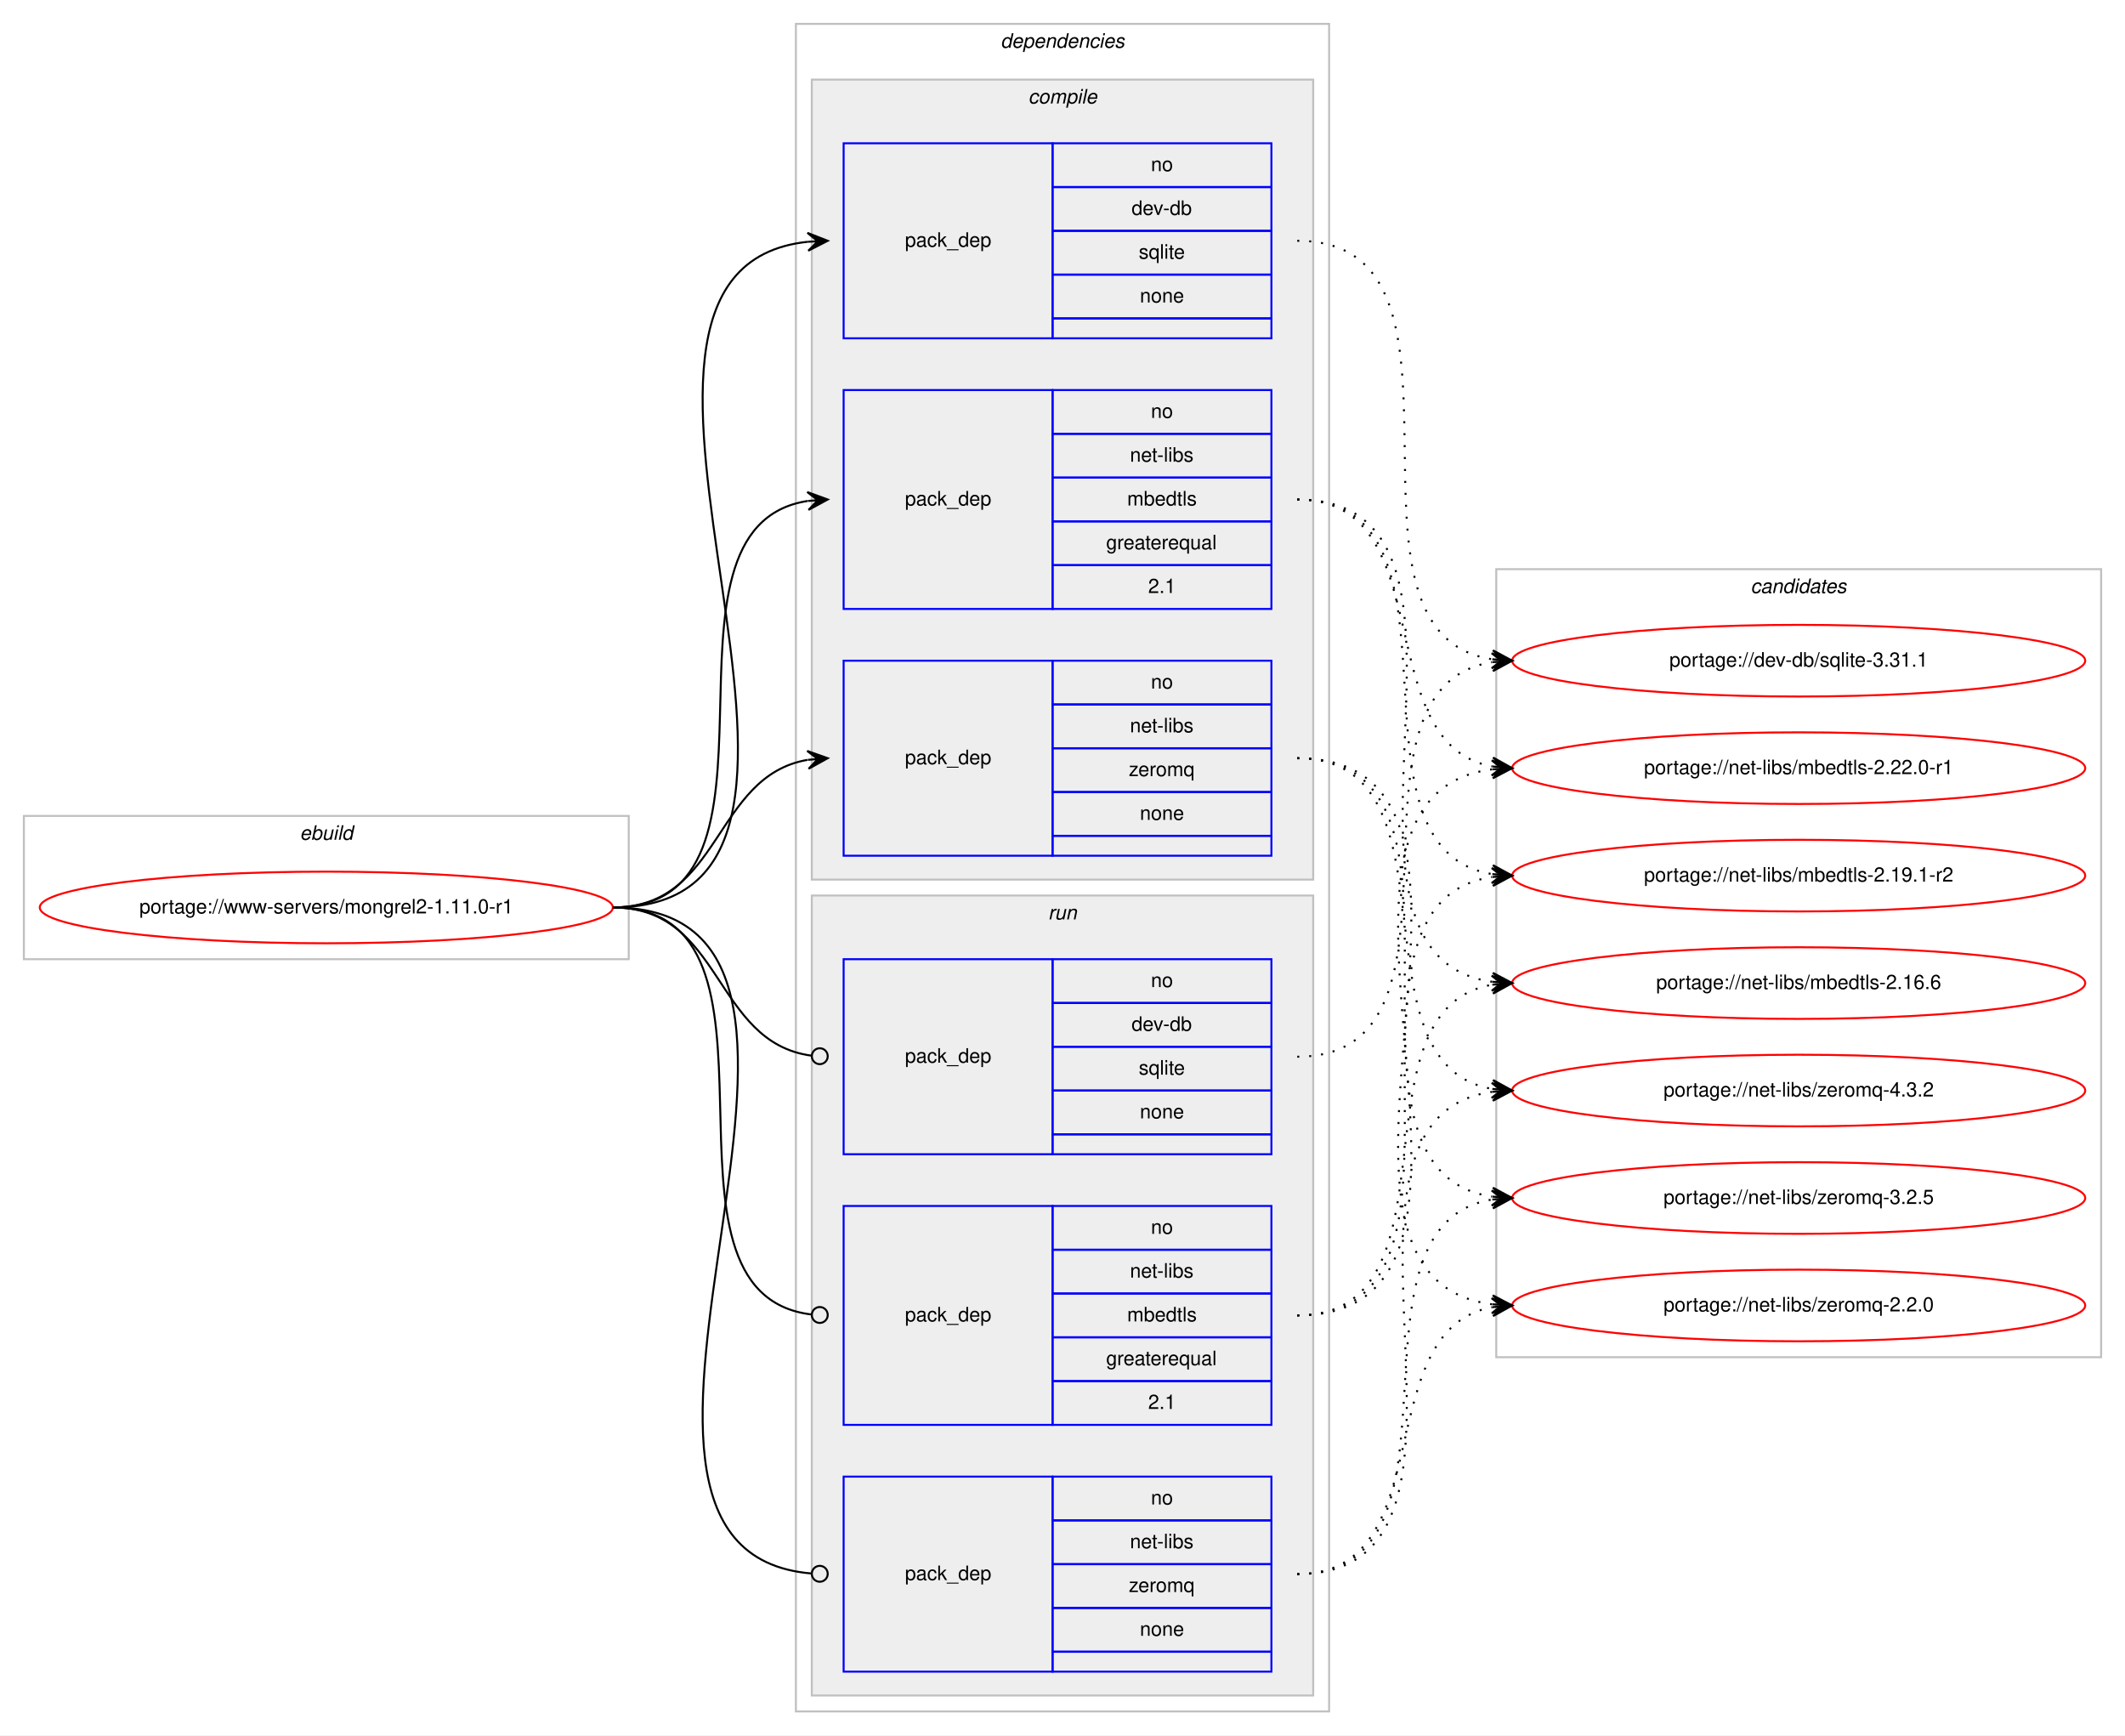
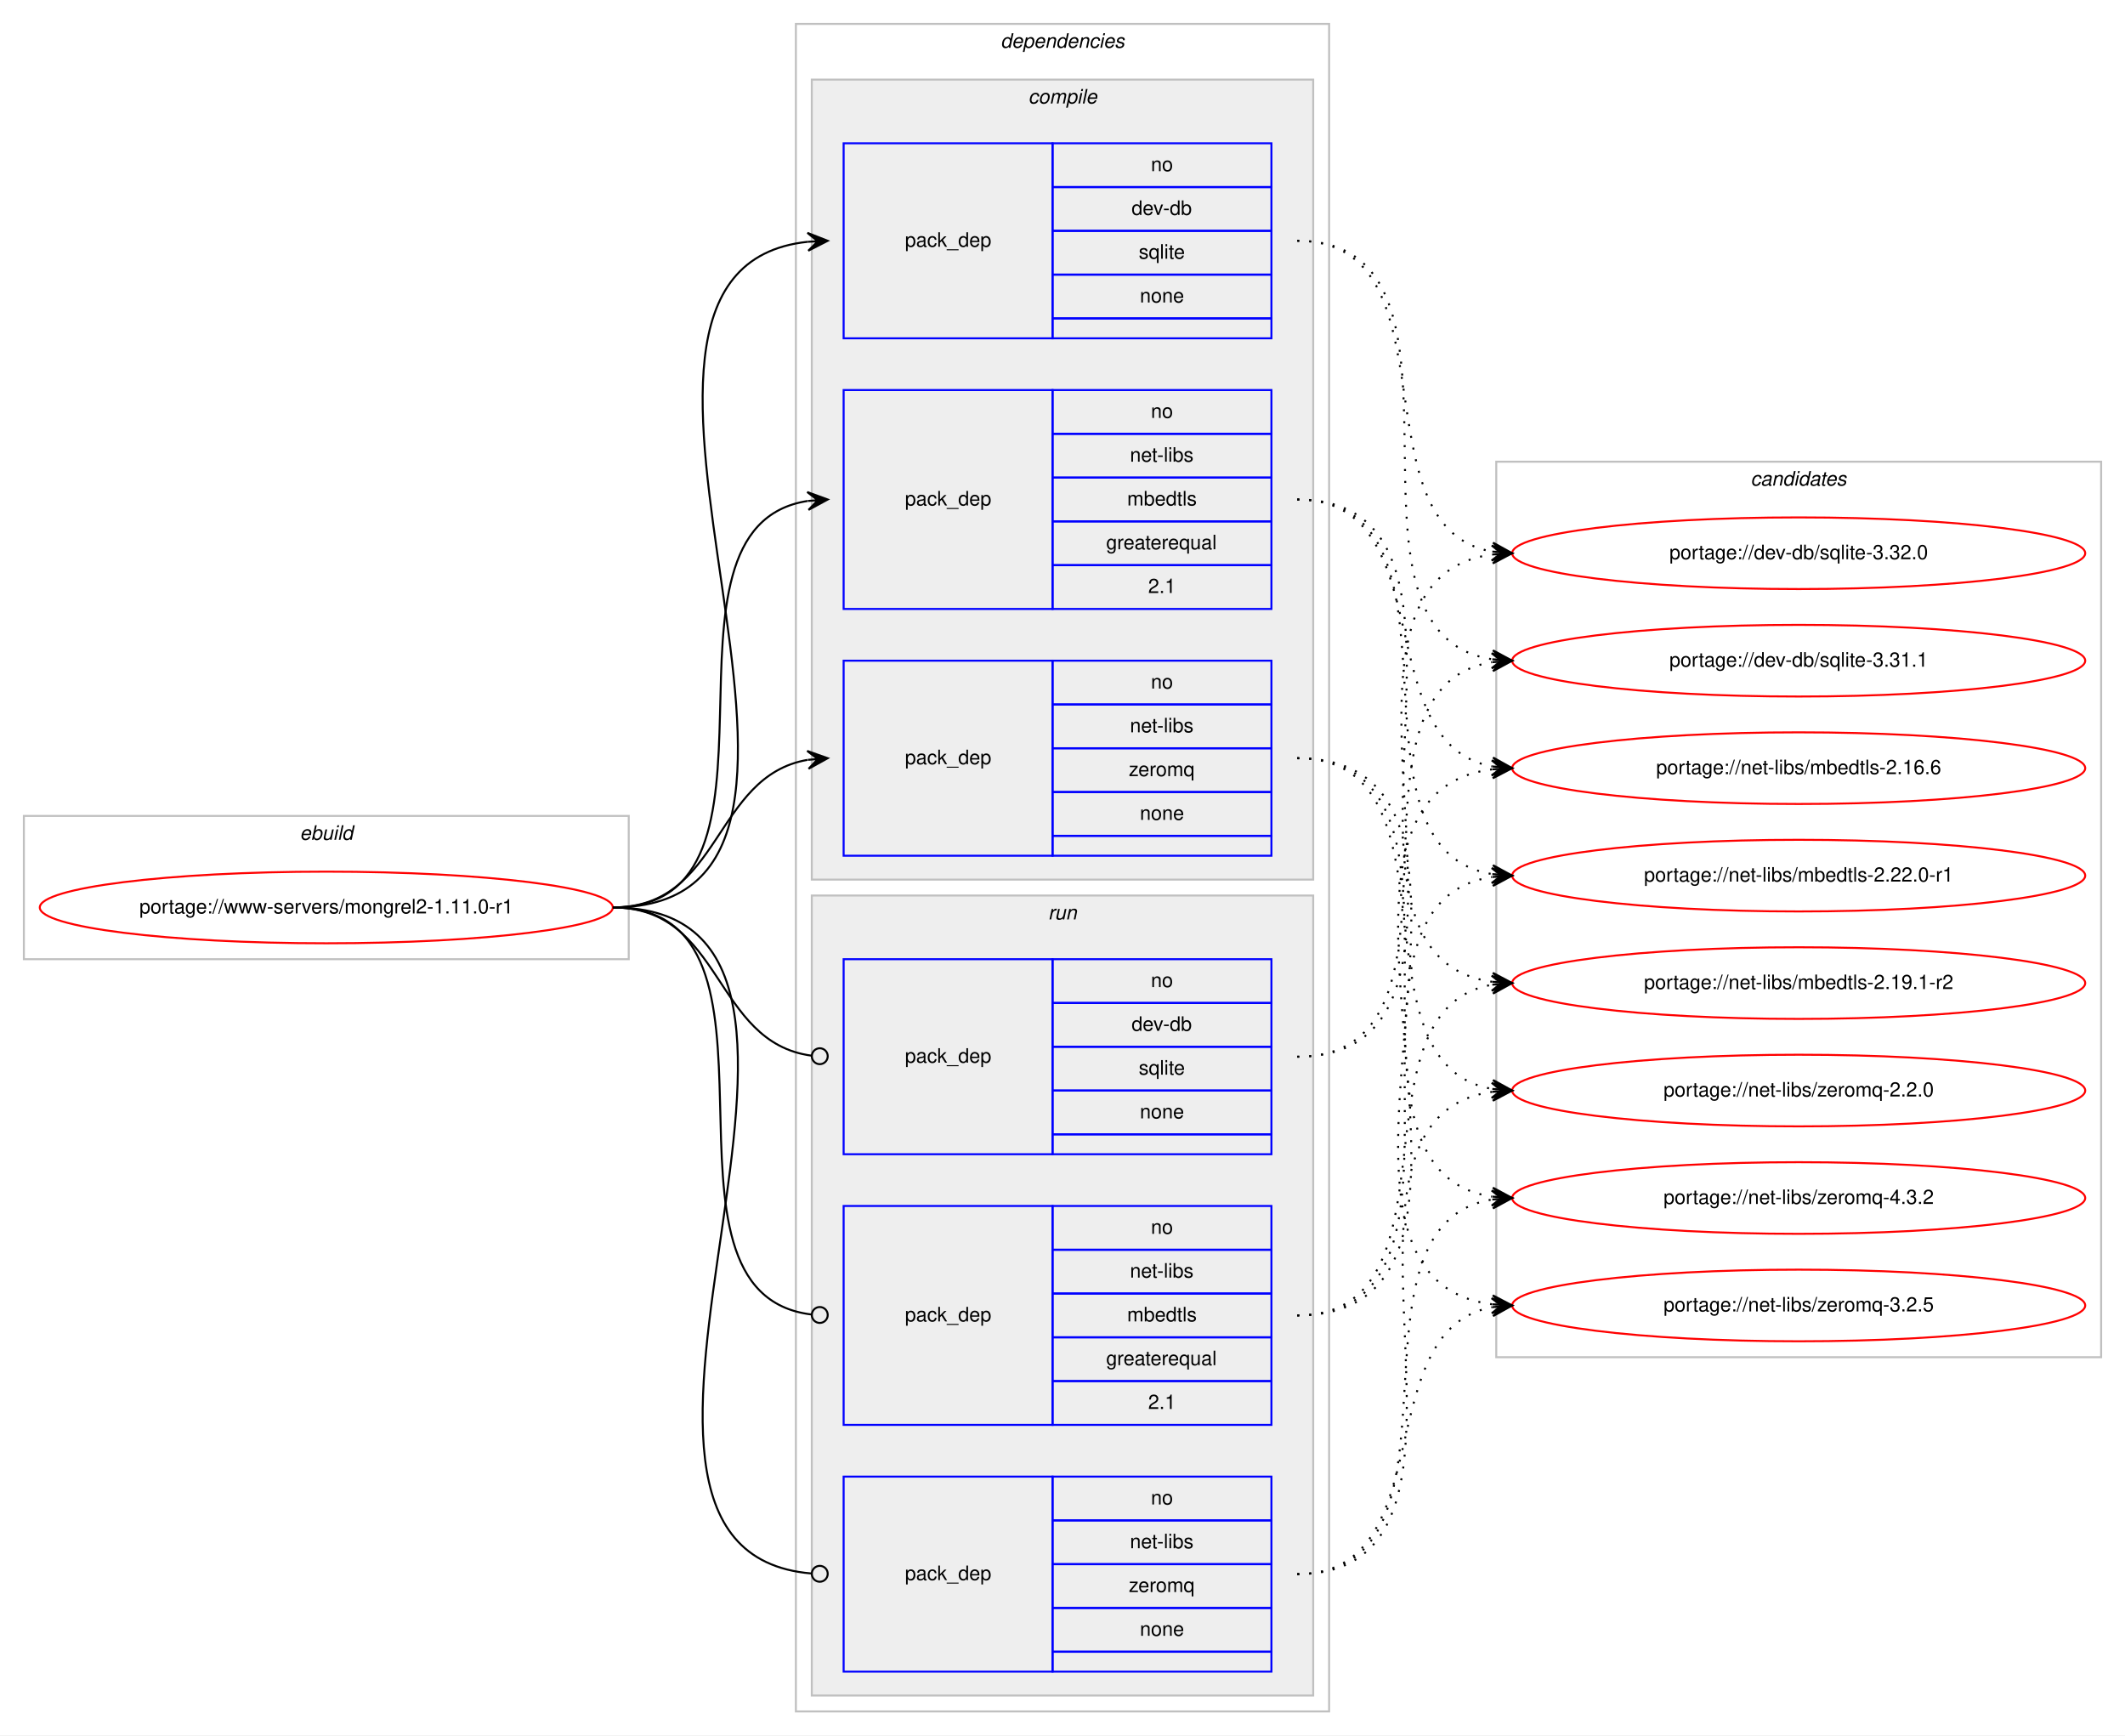
<svg xmlns="http://www.w3.org/2000/svg" xmlns:xlink="http://www.w3.org/1999/xlink" width="1068pt" height="872pt" viewBox="0.00 0.00 1068.00 872.00">
  <g id="graph0" class="graph" transform="scale(1 1) rotate(0) translate(4 868)">
    <polygon fill="#ffffff" stroke="transparent" points="-4,4 -4,-868 1064,-868 1064,4 -4,4" />
    <g id="clust1" class="cluster">
      <polygon fill="none" stroke="#c0c0c0" points="8,-386 8,-458 312,-458 312,-386 8,-386" />
      <text text-anchor="start" x="146.663" y="-446" font-family="Helvetica,sans-Serif" font-style="italic" font-size="10.00" fill="#000000">ebuild</text>
    </g>
    <g id="clust2" class="cluster">
      <polygon fill="none" stroke="#c0c0c0" points="396,-8 396,-856 664,-856 664,-8 396,-8" />
      <text text-anchor="start" x="498.875" y="-844" font-family="Helvetica,sans-Serif" font-style="italic" font-size="10.00" fill="#000000">dependencies</text>
    </g>
    <g id="clust3" class="cluster">
      <polygon fill="#eeeeee" stroke="#c0c0c0" points="404,-426 404,-828 656,-828 656,-426 404,-426" />
      <text text-anchor="start" x="512.778" y="-816" font-family="Helvetica,sans-Serif" font-style="italic" font-size="10.00" fill="#000000">compile</text>
    </g>
    <g id="clust8" class="cluster">
      <polygon fill="#eeeeee" stroke="#c0c0c0" points="404,-16 404,-418 656,-418 656,-16 404,-16" />
      <text text-anchor="start" x="522.777" y="-406" font-family="Helvetica,sans-Serif" font-style="italic" font-size="10.00" fill="#000000">run</text>
    </g>
    <g id="clust12" class="cluster">
-       <polygon fill="none" stroke="#c0c0c0" points="748,-186 748,-582 1052,-582 1052,-186 748,-186" />
-       <text text-anchor="start" x="875.824" y="-570" font-family="Helvetica,sans-Serif" font-style="italic" font-size="10.00" fill="#000000">candidates</text>
+       <polygon fill="none" stroke="#c0c0c0" points="748,-186 748,-636 1052,-636 1052,-186 748,-186" />
+       <text text-anchor="start" x="875.824" y="-624" font-family="Helvetica,sans-Serif" font-style="italic" font-size="10.00" fill="#000000">candidates</text>
    </g>
    <g id="node1" class="node">
      <g id="a_node1">
        <a xlink:href="../www-servers/mongrel2-1.11.0-r1.svg" xlink:title="portage://www-servers/mongrel2-1.11.0-r1">
          <ellipse fill="none" stroke="#ff0000" cx="160" cy="-412" rx="144" ry="18" />
          <text text-anchor="middle" x="160" y="-409" font-family="Helvetica,sans-Serif" font-size="10.00" fill="#000000">portage://www-servers/mongrel2-1.11.0-r1</text>
        </a>
      </g>
    </g>
    <g id="node2" class="node">
      <polygon fill="none" stroke="#0000ff" points="420,-698 420,-796 525,-796 525,-698 420,-698" />
      <text text-anchor="start" x="450.823" y="-744" font-family="Helvetica,sans-Serif" font-size="10.00" fill="#000000">pack_dep</text>
      <polygon fill="none" stroke="#0000ff" points="525,-774 525,-796 635,-796 635,-774 525,-774" />
      <text text-anchor="start" x="574.441" y="-782" font-family="Helvetica,sans-Serif" font-size="10.00" fill="#000000">no</text>
      <polygon fill="none" stroke="#0000ff" points="525,-752 525,-774 635,-774 635,-752 525,-752" />
      <text text-anchor="start" x="564.717" y="-760" font-family="Helvetica,sans-Serif" font-size="10.00" fill="#000000">dev-db</text>
      <polygon fill="none" stroke="#0000ff" points="525,-730 525,-752 635,-752 635,-730 525,-730" />
      <text text-anchor="start" x="568.332" y="-738" font-family="Helvetica,sans-Serif" font-size="10.00" fill="#000000">sqlite</text>
      <polygon fill="none" stroke="#0000ff" points="525,-708 525,-730 635,-730 635,-708 525,-708" />
      <text text-anchor="start" x="568.882" y="-716" font-family="Helvetica,sans-Serif" font-size="10.00" fill="#000000">none</text>
      <polygon fill="none" stroke="#0000ff" points="525,-698 525,-708 635,-708 635,-698 525,-698" />
    </g>
    <g id="edge1" class="edge">
      <path fill="none" stroke="#000000" d="M304,-412C456.921,-412 264.586,-732.12 401.998,-746.501" />
      <polygon fill="#000000" stroke="#000000" points="412,-747 401.788,-750.996 407.006,-746.751 402.012,-746.501 402.012,-746.501 402.012,-746.501 407.006,-746.751 402.237,-742.007 412,-747 412,-747" />
    </g>
    <g id="node3" class="node">
      <polygon fill="none" stroke="#0000ff" points="420,-562 420,-672 525,-672 525,-562 420,-562" />
      <text text-anchor="start" x="450.823" y="-614" font-family="Helvetica,sans-Serif" font-size="10.00" fill="#000000">pack_dep</text>
      <polygon fill="none" stroke="#0000ff" points="525,-650 525,-672 635,-672 635,-650 525,-650" />
      <text text-anchor="start" x="574.441" y="-658" font-family="Helvetica,sans-Serif" font-size="10.00" fill="#000000">no</text>
      <polygon fill="none" stroke="#0000ff" points="525,-628 525,-650 635,-650 635,-628 525,-628" />
      <text text-anchor="start" x="563.889" y="-636" font-family="Helvetica,sans-Serif" font-size="10.00" fill="#000000">net-libs</text>
      <polygon fill="none" stroke="#0000ff" points="525,-606 525,-628 635,-628 635,-606 525,-606" />
      <text text-anchor="start" x="562.498" y="-614" font-family="Helvetica,sans-Serif" font-size="10.00" fill="#000000">mbedtls</text>
      <polygon fill="none" stroke="#0000ff" points="525,-584 525,-606 635,-606 635,-584 525,-584" />
      <text text-anchor="start" x="551.936" y="-592" font-family="Helvetica,sans-Serif" font-size="10.00" fill="#000000">greaterequal</text>
      <polygon fill="none" stroke="#0000ff" points="525,-562 525,-584 635,-584 635,-562 525,-562" />
      <text text-anchor="start" x="573.052" y="-570" font-family="Helvetica,sans-Serif" font-size="10.00" fill="#000000">2.1</text>
    </g>
    <g id="edge2" class="edge">
      <path fill="none" stroke="#000000" d="M304,-412C403.361,-412 315.658,-602.839 401.866,-616.258" />
      <polygon fill="#000000" stroke="#000000" points="412,-617 401.698,-620.757 407.013,-616.635 402.027,-616.269 402.027,-616.269 402.027,-616.269 407.013,-616.635 402.356,-611.781 412,-617 412,-617" />
    </g>
    <g id="node4" class="node">
      <polygon fill="none" stroke="#0000ff" points="420,-438 420,-536 525,-536 525,-438 420,-438" />
      <text text-anchor="start" x="450.823" y="-484" font-family="Helvetica,sans-Serif" font-size="10.00" fill="#000000">pack_dep</text>
      <polygon fill="none" stroke="#0000ff" points="525,-514 525,-536 635,-536 635,-514 525,-514" />
      <text text-anchor="start" x="574.441" y="-522" font-family="Helvetica,sans-Serif" font-size="10.00" fill="#000000">no</text>
      <polygon fill="none" stroke="#0000ff" points="525,-492 525,-514 635,-514 635,-492 525,-492" />
      <text text-anchor="start" x="563.889" y="-500" font-family="Helvetica,sans-Serif" font-size="10.00" fill="#000000">net-libs</text>
      <polygon fill="none" stroke="#0000ff" points="525,-470 525,-492 635,-492 635,-470 525,-470" />
      <text text-anchor="start" x="563.332" y="-478" font-family="Helvetica,sans-Serif" font-size="10.00" fill="#000000">zeromq</text>
      <polygon fill="none" stroke="#0000ff" points="525,-448 525,-470 635,-470 635,-448 525,-448" />
      <text text-anchor="start" x="568.882" y="-456" font-family="Helvetica,sans-Serif" font-size="10.00" fill="#000000">none</text>
      <polygon fill="none" stroke="#0000ff" points="525,-438 525,-448 635,-448 635,-438 525,-438" />
    </g>
    <g id="edge3" class="edge">
      <path fill="none" stroke="#000000" d="M304,-412C358.786,-412 354.408,-477.918 401.799,-486.158" />
      <polygon fill="#000000" stroke="#000000" points="412,-487 401.664,-490.662 407.017,-486.589 402.034,-486.177 402.034,-486.177 402.034,-486.177 407.017,-486.589 402.404,-481.692 412,-487 412,-487" />
    </g>
    <g id="node5" class="node">
      <polygon fill="none" stroke="#0000ff" points="420,-288 420,-386 525,-386 525,-288 420,-288" />
      <text text-anchor="start" x="450.823" y="-334" font-family="Helvetica,sans-Serif" font-size="10.00" fill="#000000">pack_dep</text>
      <polygon fill="none" stroke="#0000ff" points="525,-364 525,-386 635,-386 635,-364 525,-364" />
      <text text-anchor="start" x="574.441" y="-372" font-family="Helvetica,sans-Serif" font-size="10.00" fill="#000000">no</text>
      <polygon fill="none" stroke="#0000ff" points="525,-342 525,-364 635,-364 635,-342 525,-342" />
      <text text-anchor="start" x="564.717" y="-350" font-family="Helvetica,sans-Serif" font-size="10.00" fill="#000000">dev-db</text>
      <polygon fill="none" stroke="#0000ff" points="525,-320 525,-342 635,-342 635,-320 525,-320" />
      <text text-anchor="start" x="568.332" y="-328" font-family="Helvetica,sans-Serif" font-size="10.00" fill="#000000">sqlite</text>
      <polygon fill="none" stroke="#0000ff" points="525,-298 525,-320 635,-320 635,-298 525,-298" />
      <text text-anchor="start" x="568.882" y="-306" font-family="Helvetica,sans-Serif" font-size="10.00" fill="#000000">none</text>
      <polygon fill="none" stroke="#0000ff" points="525,-288 525,-298 635,-298 635,-288 525,-288" />
    </g>
    <g id="edge4" class="edge">
      <path fill="none" stroke="#000000" d="M304,-412C359.586,-412 354.267,-344.145 403.905,-337.519" />
      <ellipse fill="none" stroke="#000000" cx="408.008" cy="-337.256" rx="4" ry="4" />
    </g>
    <g id="node6" class="node">
      <polygon fill="none" stroke="#0000ff" points="420,-152 420,-262 525,-262 525,-152 420,-152" />
      <text text-anchor="start" x="450.823" y="-204" font-family="Helvetica,sans-Serif" font-size="10.00" fill="#000000">pack_dep</text>
      <polygon fill="none" stroke="#0000ff" points="525,-240 525,-262 635,-262 635,-240 525,-240" />
      <text text-anchor="start" x="574.441" y="-248" font-family="Helvetica,sans-Serif" font-size="10.00" fill="#000000">no</text>
      <polygon fill="none" stroke="#0000ff" points="525,-218 525,-240 635,-240 635,-218 525,-218" />
      <text text-anchor="start" x="563.889" y="-226" font-family="Helvetica,sans-Serif" font-size="10.00" fill="#000000">net-libs</text>
      <polygon fill="none" stroke="#0000ff" points="525,-196 525,-218 635,-218 635,-196 525,-196" />
      <text text-anchor="start" x="562.498" y="-204" font-family="Helvetica,sans-Serif" font-size="10.00" fill="#000000">mbedtls</text>
      <polygon fill="none" stroke="#0000ff" points="525,-174 525,-196 635,-196 635,-174 525,-174" />
      <text text-anchor="start" x="551.936" y="-182" font-family="Helvetica,sans-Serif" font-size="10.00" fill="#000000">greaterequal</text>
      <polygon fill="none" stroke="#0000ff" points="525,-152 525,-174 635,-174 635,-152 525,-152" />
      <text text-anchor="start" x="573.052" y="-160" font-family="Helvetica,sans-Serif" font-size="10.00" fill="#000000">2.1</text>
    </g>
    <g id="edge5" class="edge">
      <path fill="none" stroke="#000000" d="M304,-412C404.166,-412 314.225,-218.058 403.995,-207.451" />
      <ellipse fill="none" stroke="#000000" cx="408.006" cy="-207.225" rx="4" ry="4" />
    </g>
    <g id="node7" class="node">
      <polygon fill="none" stroke="#0000ff" points="420,-28 420,-126 525,-126 525,-28 420,-28" />
      <text text-anchor="start" x="450.823" y="-74" font-family="Helvetica,sans-Serif" font-size="10.00" fill="#000000">pack_dep</text>
      <polygon fill="none" stroke="#0000ff" points="525,-104 525,-126 635,-126 635,-104 525,-104" />
      <text text-anchor="start" x="574.441" y="-112" font-family="Helvetica,sans-Serif" font-size="10.00" fill="#000000">no</text>
      <polygon fill="none" stroke="#0000ff" points="525,-82 525,-104 635,-104 635,-82 525,-82" />
      <text text-anchor="start" x="563.889" y="-90" font-family="Helvetica,sans-Serif" font-size="10.00" fill="#000000">net-libs</text>
      <polygon fill="none" stroke="#0000ff" points="525,-60 525,-82 635,-82 635,-60 525,-60" />
      <text text-anchor="start" x="563.332" y="-68" font-family="Helvetica,sans-Serif" font-size="10.00" fill="#000000">zeromq</text>
      <polygon fill="none" stroke="#0000ff" points="525,-38 525,-60 635,-60 635,-38 525,-38" />
      <text text-anchor="start" x="568.882" y="-46" font-family="Helvetica,sans-Serif" font-size="10.00" fill="#000000">none</text>
      <polygon fill="none" stroke="#0000ff" points="525,-28 525,-38 635,-38 635,-28 525,-28" />
    </g>
    <g id="edge6" class="edge">
      <path fill="none" stroke="#000000" d="M304,-412C457.532,-412 263.043,-89.316 403.661,-77.342" />
      <ellipse fill="none" stroke="#000000" cx="408.003" cy="-77.164" rx="4" ry="4" />
    </g>
    <g id="node8" class="node">
      <g id="a_node8">
+         <a xlink:href="../dev-db/sqlite-3.32.0.svg" xlink:title="portage://dev-db/sqlite-3.32.0">
+           <ellipse fill="none" stroke="#ff0000" cx="900" cy="-590" rx="144" ry="18" />
+           <text text-anchor="middle" x="900" y="-587" font-family="Helvetica,sans-Serif" font-size="10.00" fill="#000000">portage://dev-db/sqlite-3.32.0</text>
+         </a>
+       </g>
+     </g>
+     <g id="edge7" class="edge">
+       <path fill="none" stroke="#000000" stroke-dasharray="1,5" d="M648,-747C729.054,-747 676.312,-603.202 745.869,-590.845" />
+       <polygon fill="#000000" stroke="#000000" points="756,-590 746.409,-595.315 751.017,-590.415 746.035,-590.831 746.035,-590.831 746.035,-590.831 751.017,-590.415 745.661,-586.346 756,-590 756,-590" />
+     </g>
+     <g id="node9" class="node">
+       <g id="a_node9">
        <a xlink:href="../dev-db/sqlite-3.31.1.svg" xlink:title="portage://dev-db/sqlite-3.31.1">
          <ellipse fill="none" stroke="#ff0000" cx="900" cy="-536" rx="144" ry="18" />
          <text text-anchor="middle" x="900" y="-533" font-family="Helvetica,sans-Serif" font-size="10.00" fill="#000000">portage://dev-db/sqlite-3.31.1</text>
        </a>
      </g>
    </g>
-     <g id="edge7" class="edge">
+     <g id="edge8" class="edge">
      <path fill="none" stroke="#000000" stroke-dasharray="1,5" d="M648,-747C749.748,-747 657.429,-550.177 745.91,-536.723" />
      <polygon fill="#000000" stroke="#000000" points="756,-536 746.347,-541.203 751.013,-536.357 746.026,-536.715 746.026,-536.715 746.026,-536.715 751.013,-536.357 745.704,-532.226 756,-536 756,-536" />
    </g>
-     <g id="node9" class="node">
-       <g id="a_node9">
-         <a xlink:href="../net-libs/mbedtls-2.22.0-r1.svg" xlink:title="portage://net-libs/mbedtls-2.22.0-r1">
-           <ellipse fill="none" stroke="#ff0000" cx="900" cy="-482" rx="144" ry="18" />
-           <text text-anchor="middle" x="900" y="-479" font-family="Helvetica,sans-Serif" font-size="10.00" fill="#000000">portage://net-libs/mbedtls-2.22.0-r1</text>
-         </a>
-       </g>
-     </g>
-     <g id="edge8" class="edge">
-       <path fill="none" stroke="#000000" stroke-dasharray="1,5" d="M648,-617C721.236,-617 683.175,-494.36 745.977,-482.862" />
-       <polygon fill="#000000" stroke="#000000" points="756,-482 746.423,-487.341 751.018,-482.428 746.037,-482.857 746.037,-482.857 746.037,-482.857 751.018,-482.428 745.651,-478.374 756,-482 756,-482" />
-     </g>
    <g id="node10" class="node">
      <g id="a_node10">
-         <a xlink:href="../net-libs/mbedtls-2.19.1-r2.svg" xlink:title="portage://net-libs/mbedtls-2.19.1-r2">
+         <a xlink:href="../net-libs/mbedtls-2.22.0-r1.svg" xlink:title="portage://net-libs/mbedtls-2.22.0-r1">
          <ellipse fill="none" stroke="#ff0000" cx="900" cy="-428" rx="144" ry="18" />
-           <text text-anchor="middle" x="900" y="-425" font-family="Helvetica,sans-Serif" font-size="10.00" fill="#000000">portage://net-libs/mbedtls-2.19.1-r2</text>
+           <text text-anchor="middle" x="900" y="-425" font-family="Helvetica,sans-Serif" font-size="10.00" fill="#000000">portage://net-libs/mbedtls-2.22.0-r1</text>
        </a>
      </g>
    </g>
    <g id="edge9" class="edge">
      <path fill="none" stroke="#000000" stroke-dasharray="1,5" d="M648,-617C741.157,-617 665.347,-441.767 745.964,-428.762" />
      <polygon fill="#000000" stroke="#000000" points="756,-428 746.369,-433.244 751.014,-428.378 746.029,-428.757 746.029,-428.757 746.029,-428.757 751.014,-428.378 745.688,-424.27 756,-428 756,-428" />
    </g>
    <g id="node11" class="node">
      <g id="a_node11">
-         <a xlink:href="../net-libs/mbedtls-2.16.6.svg" xlink:title="portage://net-libs/mbedtls-2.16.6">
+         <a xlink:href="../net-libs/mbedtls-2.19.1-r2.svg" xlink:title="portage://net-libs/mbedtls-2.19.1-r2">
          <ellipse fill="none" stroke="#ff0000" cx="900" cy="-374" rx="144" ry="18" />
-           <text text-anchor="middle" x="900" y="-371" font-family="Helvetica,sans-Serif" font-size="10.00" fill="#000000">portage://net-libs/mbedtls-2.16.6</text>
+           <text text-anchor="middle" x="900" y="-371" font-family="Helvetica,sans-Serif" font-size="10.00" fill="#000000">portage://net-libs/mbedtls-2.19.1-r2</text>
        </a>
      </g>
    </g>
    <g id="edge10" class="edge">
      <path fill="none" stroke="#000000" stroke-dasharray="1,5" d="M648,-617C762.608,-617 645.36,-388.49 745.931,-374.655" />
      <polygon fill="#000000" stroke="#000000" points="756,-374 746.313,-379.139 751.01,-374.324 746.021,-374.649 746.021,-374.649 746.021,-374.649 751.01,-374.324 745.729,-370.158 756,-374 756,-374" />
    </g>
    <g id="node12" class="node">
      <g id="a_node12">
-         <a xlink:href="../net-libs/zeromq-4.3.2.svg" xlink:title="portage://net-libs/zeromq-4.3.2">
-           <ellipse fill="none" stroke="#ff0000" cx="900" cy="-320" rx="144" ry="18" />
-           <text text-anchor="middle" x="900" y="-317" font-family="Helvetica,sans-Serif" font-size="10.00" fill="#000000">portage://net-libs/zeromq-4.3.2</text>
+         <a xlink:href="../net-libs/mbedtls-2.16.6.svg" xlink:title="portage://net-libs/mbedtls-2.16.6">
+           <ellipse fill="none" stroke="#ff0000" cx="900" cy="-482" rx="144" ry="18" />
+           <text text-anchor="middle" x="900" y="-479" font-family="Helvetica,sans-Serif" font-size="10.00" fill="#000000">portage://net-libs/mbedtls-2.16.6</text>
        </a>
      </g>
    </g>
    <g id="edge11" class="edge">
-       <path fill="none" stroke="#000000" stroke-dasharray="1,5" d="M648,-487C732.765,-487 672.987,-333.418 745.895,-320.82" />
-       <polygon fill="#000000" stroke="#000000" points="756,-320 746.397,-325.294 751.016,-320.404 746.033,-320.809 746.033,-320.809 746.033,-320.809 751.016,-320.404 745.669,-316.324 756,-320 756,-320" />
+       <path fill="none" stroke="#000000" stroke-dasharray="1,5" d="M648,-617C721.236,-617 683.175,-494.36 745.977,-482.862" />
+       <polygon fill="#000000" stroke="#000000" points="756,-482 746.423,-487.341 751.018,-482.428 746.037,-482.857 746.037,-482.857 746.037,-482.857 751.018,-482.428 745.651,-478.374 756,-482 756,-482" />
    </g>
    <g id="node13" class="node">
      <g id="a_node13">
-         <a xlink:href="../net-libs/zeromq-3.2.5.svg" xlink:title="portage://net-libs/zeromq-3.2.5">
+         <a xlink:href="../net-libs/zeromq-4.3.2.svg" xlink:title="portage://net-libs/zeromq-4.3.2">
          <ellipse fill="none" stroke="#ff0000" cx="900" cy="-266" rx="144" ry="18" />
-           <text text-anchor="middle" x="900" y="-263" font-family="Helvetica,sans-Serif" font-size="10.00" fill="#000000">portage://net-libs/zeromq-3.2.5</text>
+           <text text-anchor="middle" x="900" y="-263" font-family="Helvetica,sans-Serif" font-size="10.00" fill="#000000">portage://net-libs/zeromq-4.3.2</text>
        </a>
      </g>
    </g>
    <g id="edge12" class="edge">
      <path fill="none" stroke="#000000" stroke-dasharray="1,5" d="M648,-487C753.693,-487 653.782,-280.432 745.822,-266.715" />
      <polygon fill="#000000" stroke="#000000" points="756,-266 746.34,-271.19 751.012,-266.35 746.025,-266.701 746.025,-266.701 746.025,-266.701 751.012,-266.35 745.709,-262.212 756,-266 756,-266" />
    </g>
    <g id="node14" class="node">
      <g id="a_node14">
-         <a xlink:href="../net-libs/zeromq-2.2.0.svg" xlink:title="portage://net-libs/zeromq-2.2.0">
+         <a xlink:href="../net-libs/zeromq-3.2.5.svg" xlink:title="portage://net-libs/zeromq-3.2.5">
          <ellipse fill="none" stroke="#ff0000" cx="900" cy="-212" rx="144" ry="18" />
-           <text text-anchor="middle" x="900" y="-209" font-family="Helvetica,sans-Serif" font-size="10.00" fill="#000000">portage://net-libs/zeromq-2.2.0</text>
+           <text text-anchor="middle" x="900" y="-209" font-family="Helvetica,sans-Serif" font-size="10.00" fill="#000000">portage://net-libs/zeromq-3.2.5</text>
        </a>
      </g>
    </g>
    <g id="edge13" class="edge">
      <path fill="none" stroke="#000000" stroke-dasharray="1,5" d="M648,-487C775.719,-487 632.932,-226.833 745.858,-212.606" />
      <polygon fill="#000000" stroke="#000000" points="756,-212 746.286,-217.088 751.009,-212.298 746.018,-212.596 746.018,-212.596 746.018,-212.596 751.009,-212.298 745.75,-208.104 756,-212 756,-212" />
    </g>
+     <g id="node15" class="node">
+       <g id="a_node15">
+         <a xlink:href="../net-libs/zeromq-2.2.0.svg" xlink:title="portage://net-libs/zeromq-2.2.0">
+           <ellipse fill="none" stroke="#ff0000" cx="900" cy="-320" rx="144" ry="18" />
+           <text text-anchor="middle" x="900" y="-317" font-family="Helvetica,sans-Serif" font-size="10.00" fill="#000000">portage://net-libs/zeromq-2.2.0</text>
+         </a>
+       </g>
+     </g>
    <g id="edge14" class="edge">
+       <path fill="none" stroke="#000000" stroke-dasharray="1,5" d="M648,-487C732.765,-487 672.987,-333.418 745.895,-320.82" />
+       <polygon fill="#000000" stroke="#000000" points="756,-320 746.397,-325.294 751.016,-320.404 746.033,-320.809 746.033,-320.809 746.033,-320.809 751.016,-320.404 745.669,-316.324 756,-320 756,-320" />
+     </g>
+     <g id="edge15" class="edge">
+       <path fill="none" stroke="#000000" stroke-dasharray="1,5" d="M648,-337C766.679,-337 641.516,-575.393 745.908,-589.361" />
+       <polygon fill="#000000" stroke="#000000" points="756,-590 745.736,-593.859 751.01,-589.684 746.02,-589.368 746.02,-589.368 746.02,-589.368 751.01,-589.684 746.304,-584.877 756,-590 756,-590" />
+     </g>
+     <g id="edge16" class="edge">
      <path fill="none" stroke="#000000" stroke-dasharray="1,5" d="M648,-337C744.994,-337 661.856,-521.879 745.833,-535.239" />
      <polygon fill="#000000" stroke="#000000" points="756,-536 745.692,-539.741 751.014,-535.627 746.028,-535.254 746.028,-535.254 746.028,-535.254 751.014,-535.627 746.364,-530.766 756,-536 756,-536" />
    </g>
-     <g id="edge15" class="edge">
+     <g id="edge17" class="edge">
+       <path fill="none" stroke="#000000" stroke-dasharray="1,5" d="M648,-207C753.693,-207 653.782,-413.568 745.822,-427.285" />
+       <polygon fill="#000000" stroke="#000000" points="756,-428 745.709,-431.788 751.012,-427.65 746.025,-427.299 746.025,-427.299 746.025,-427.299 751.012,-427.65 746.34,-422.81 756,-428 756,-428" />
+     </g>
+     <g id="edge18" class="edge">
+       <path fill="none" stroke="#000000" stroke-dasharray="1,5" d="M648,-207C732.765,-207 672.987,-360.582 745.895,-373.18" />
+       <polygon fill="#000000" stroke="#000000" points="756,-374 745.669,-377.676 751.016,-373.596 746.033,-373.191 746.033,-373.191 746.033,-373.191 751.016,-373.596 746.397,-368.706 756,-374 756,-374" />
+     </g>
+     <g id="edge19" class="edge">
      <path fill="none" stroke="#000000" stroke-dasharray="1,5" d="M648,-207C775.719,-207 632.932,-467.166 745.858,-481.394" />
      <polygon fill="#000000" stroke="#000000" points="756,-482 745.75,-485.896 751.009,-481.702 746.018,-481.404 746.018,-481.404 746.018,-481.404 751.009,-481.702 746.286,-476.912 756,-482 756,-482" />
    </g>
-     <g id="edge16" class="edge">
-       <path fill="none" stroke="#000000" stroke-dasharray="1,5" d="M648,-207C753.693,-207 653.782,-413.568 745.822,-427.285" />
-       <polygon fill="#000000" stroke="#000000" points="756,-428 745.709,-431.788 751.012,-427.65 746.025,-427.299 746.025,-427.299 746.025,-427.299 751.012,-427.65 746.34,-422.81 756,-428 756,-428" />
-     </g>
-     <g id="edge17" class="edge">
-       <path fill="none" stroke="#000000" stroke-dasharray="1,5" d="M648,-207C732.765,-207 672.987,-360.582 745.895,-373.18" />
-       <polygon fill="#000000" stroke="#000000" points="756,-374 745.669,-377.676 751.016,-373.596 746.033,-373.191 746.033,-373.191 746.033,-373.191 751.016,-373.596 746.397,-368.706 756,-374 756,-374" />
-     </g>
-     <g id="edge18" class="edge">
+     <g id="edge20" class="edge">
+       <path fill="none" stroke="#000000" stroke-dasharray="1,5" d="M648,-77C741.157,-77 665.347,-252.233 745.964,-265.238" />
+       <polygon fill="#000000" stroke="#000000" points="756,-266 745.688,-269.73 751.014,-265.622 746.029,-265.243 746.029,-265.243 746.029,-265.243 751.014,-265.622 746.369,-260.756 756,-266 756,-266" />
+     </g>
+     <g id="edge21" class="edge">
+       <path fill="none" stroke="#000000" stroke-dasharray="1,5" d="M648,-77C721.236,-77 683.175,-199.64 745.977,-211.138" />
+       <polygon fill="#000000" stroke="#000000" points="756,-212 745.651,-215.626 751.018,-211.571 746.037,-211.143 746.037,-211.143 746.037,-211.143 751.018,-211.571 746.423,-206.66 756,-212 756,-212" />
+     </g>
+     <g id="edge22" class="edge">
      <path fill="none" stroke="#000000" stroke-dasharray="1,5" d="M648,-77C762.608,-77 645.36,-305.51 745.931,-319.345" />
      <polygon fill="#000000" stroke="#000000" points="756,-320 745.729,-323.842 751.01,-319.676 746.021,-319.351 746.021,-319.351 746.021,-319.351 751.01,-319.676 746.313,-314.861 756,-320 756,-320" />
    </g>
-     <g id="edge19" class="edge">
-       <path fill="none" stroke="#000000" stroke-dasharray="1,5" d="M648,-77C741.157,-77 665.347,-252.233 745.964,-265.238" />
-       <polygon fill="#000000" stroke="#000000" points="756,-266 745.688,-269.73 751.014,-265.622 746.029,-265.243 746.029,-265.243 746.029,-265.243 751.014,-265.622 746.369,-260.756 756,-266 756,-266" />
-     </g>
-     <g id="edge20" class="edge">
-       <path fill="none" stroke="#000000" stroke-dasharray="1,5" d="M648,-77C721.236,-77 683.175,-199.64 745.977,-211.138" />
-       <polygon fill="#000000" stroke="#000000" points="756,-212 745.651,-215.626 751.018,-211.571 746.037,-211.143 746.037,-211.143 746.037,-211.143 751.018,-211.571 746.423,-206.66 756,-212 756,-212" />
-     </g>
  </g>
</svg>
